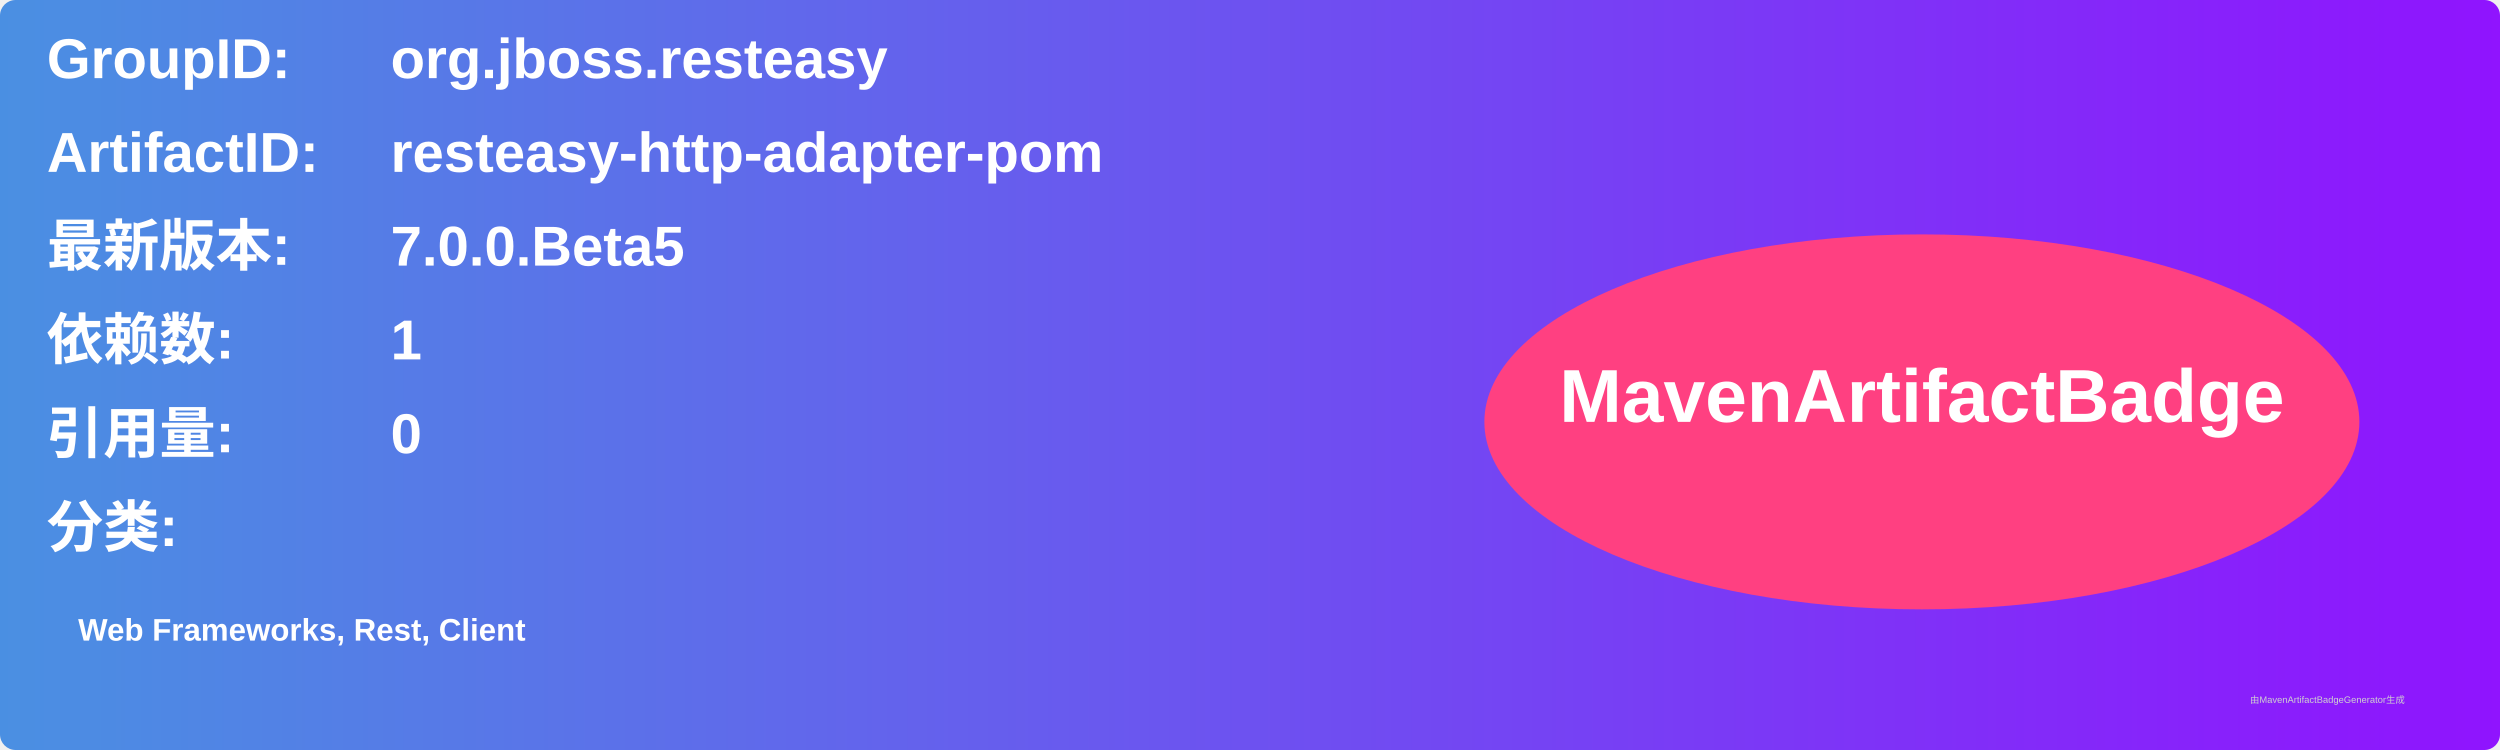
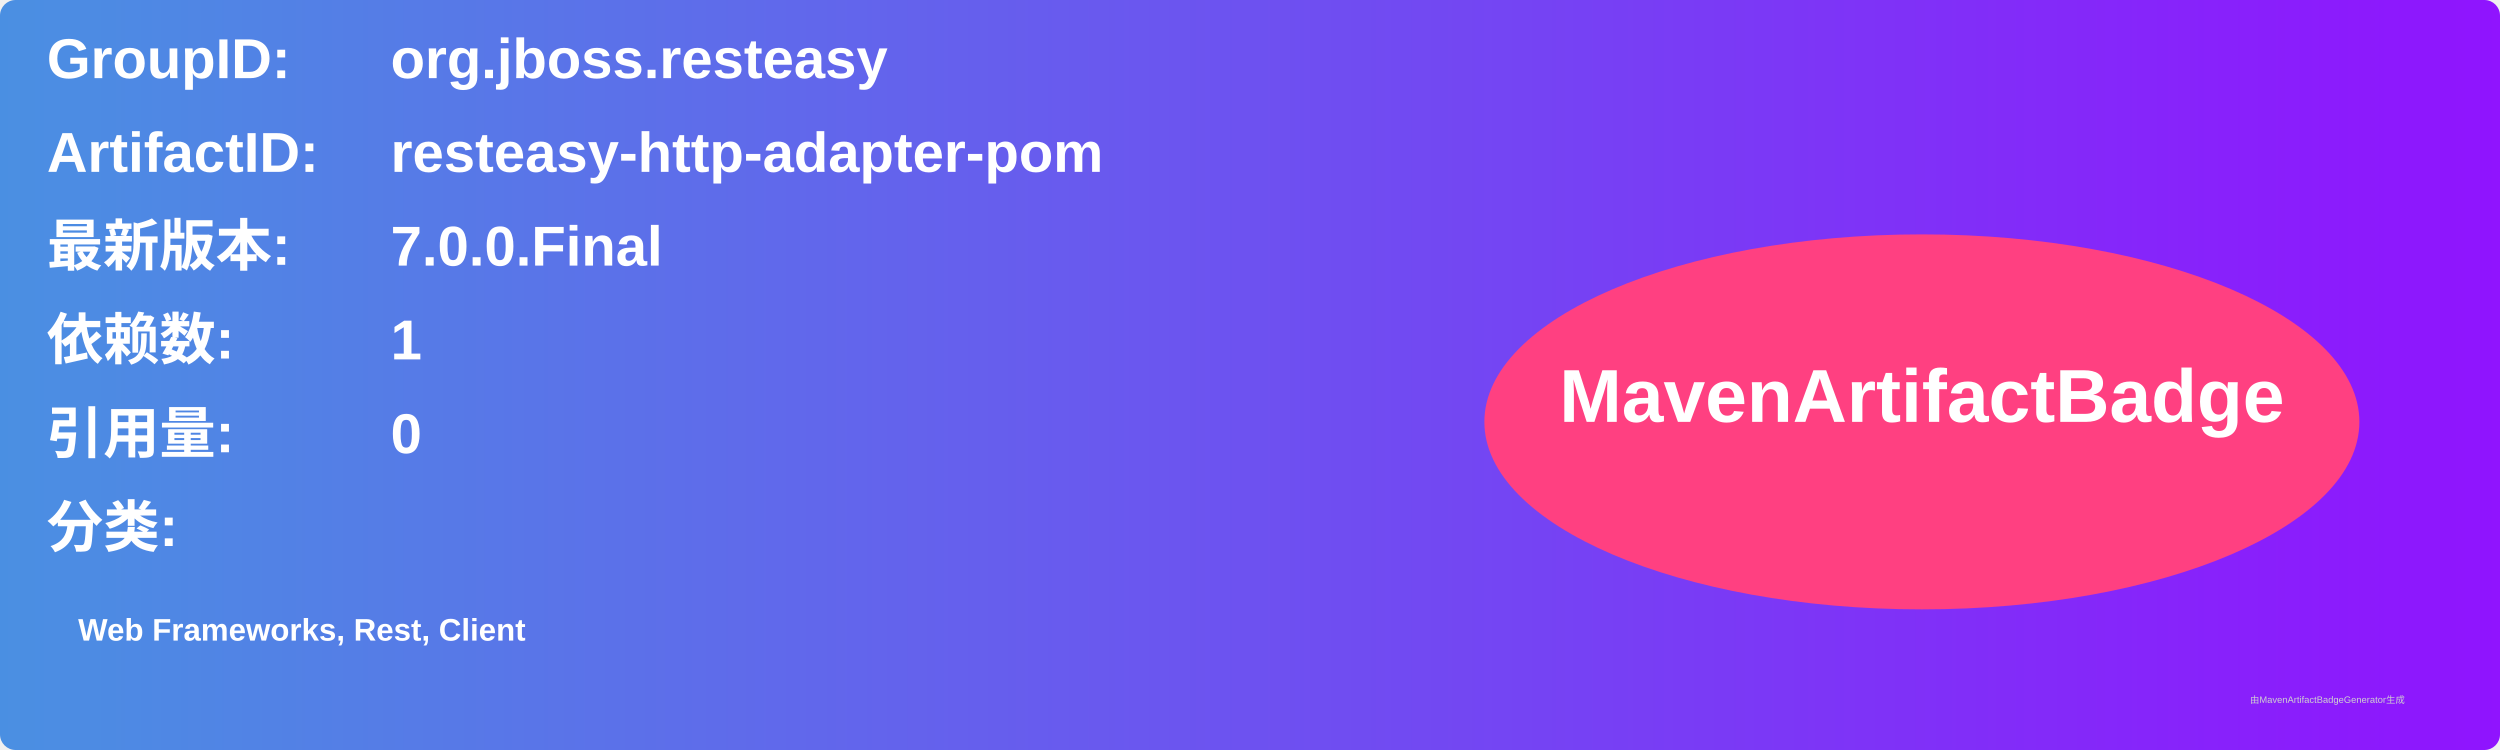
<svg xmlns="http://www.w3.org/2000/svg" width="800" height="240" viewBox="0 0 800 240">
  <linearGradient id="grad" x1="0%" y1="0%" x2="100%" y2="0%">
    <stop offset="0%" stop-color="#4a90e2" />
    <stop offset="100%" stop-color="#9013fe" />
  </linearGradient>
  <rect width="100%" height="100%" rx="5" ry="5" fill="url(#grad)" />
  <g transform="translate(15, 15)">
    <text x="0" y="10" font-family="Arial" font-size="18" fill="white" font-weight="bold" width="260">GroupID:</text>
    <text x="110" y="10" font-family="Arial" font-size="18" fill="white" font-weight="bold" width="460">org.jboss.resteasy</text>
    <text x="0" y="40" font-family="Arial" font-size="18" fill="white" font-weight="bold" width="260">ArtifactID:</text>
    <text x="110" y="40" font-family="Arial" font-size="18" fill="white" font-weight="bold" width="460">resteasy-http-adapter-pom</text>
    <text x="0" y="70" font-family="Arial" font-size="18" fill="white" font-weight="bold">最新版本:</text>
    <text x="110" y="70" font-family="Arial" font-size="18" fill="white" font-weight="bold">
-       <tspan font-weight="bold">7.0.0.Beta5</tspan>
+       <tspan font-weight="bold">7.0.0.Final</tspan>
    </text>
    <text x="0" y="100" font-family="Arial" font-size="18" fill="white" font-weight="bold">依赖数: </text>
    <text x="110" y="100" font-family="Arial" font-size="18" fill="white">
      <tspan font-weight="bold">1</tspan>
    </text>
    <text x="0" y="130" font-family="Arial" font-size="18" fill="white" font-weight="bold">引用量: </text>
    <text x="110" y="130" font-family="Arial" font-size="18" fill="white">
      <tspan font-weight="bold">0</tspan>
    </text>
    <text x="0" y="160" font-family="Arial" font-size="18" fill="white" font-weight="bold">分类:</text>
    <text x="10" y="190" font-family="Arial" font-size="10" fill="white">
      <tspan font-weight="bold">Web Frameworks, Rest, Client</tspan>
    </text>
    <ellipse cx="600" cy="120" rx="140" ry="60" fill="#ff4081" />
    <text x="600" y="120" text-anchor="middle" font-family="Arial" font-size="24" fill="white" font-weight="bold">MavenArtifactBadge</text>
  </g>
  <text x="720" y="225" font-family="Arial" font-size="3" fill="#d0d0d0">由MavenArtifactBadgeGenerator生成</text>
</svg>
